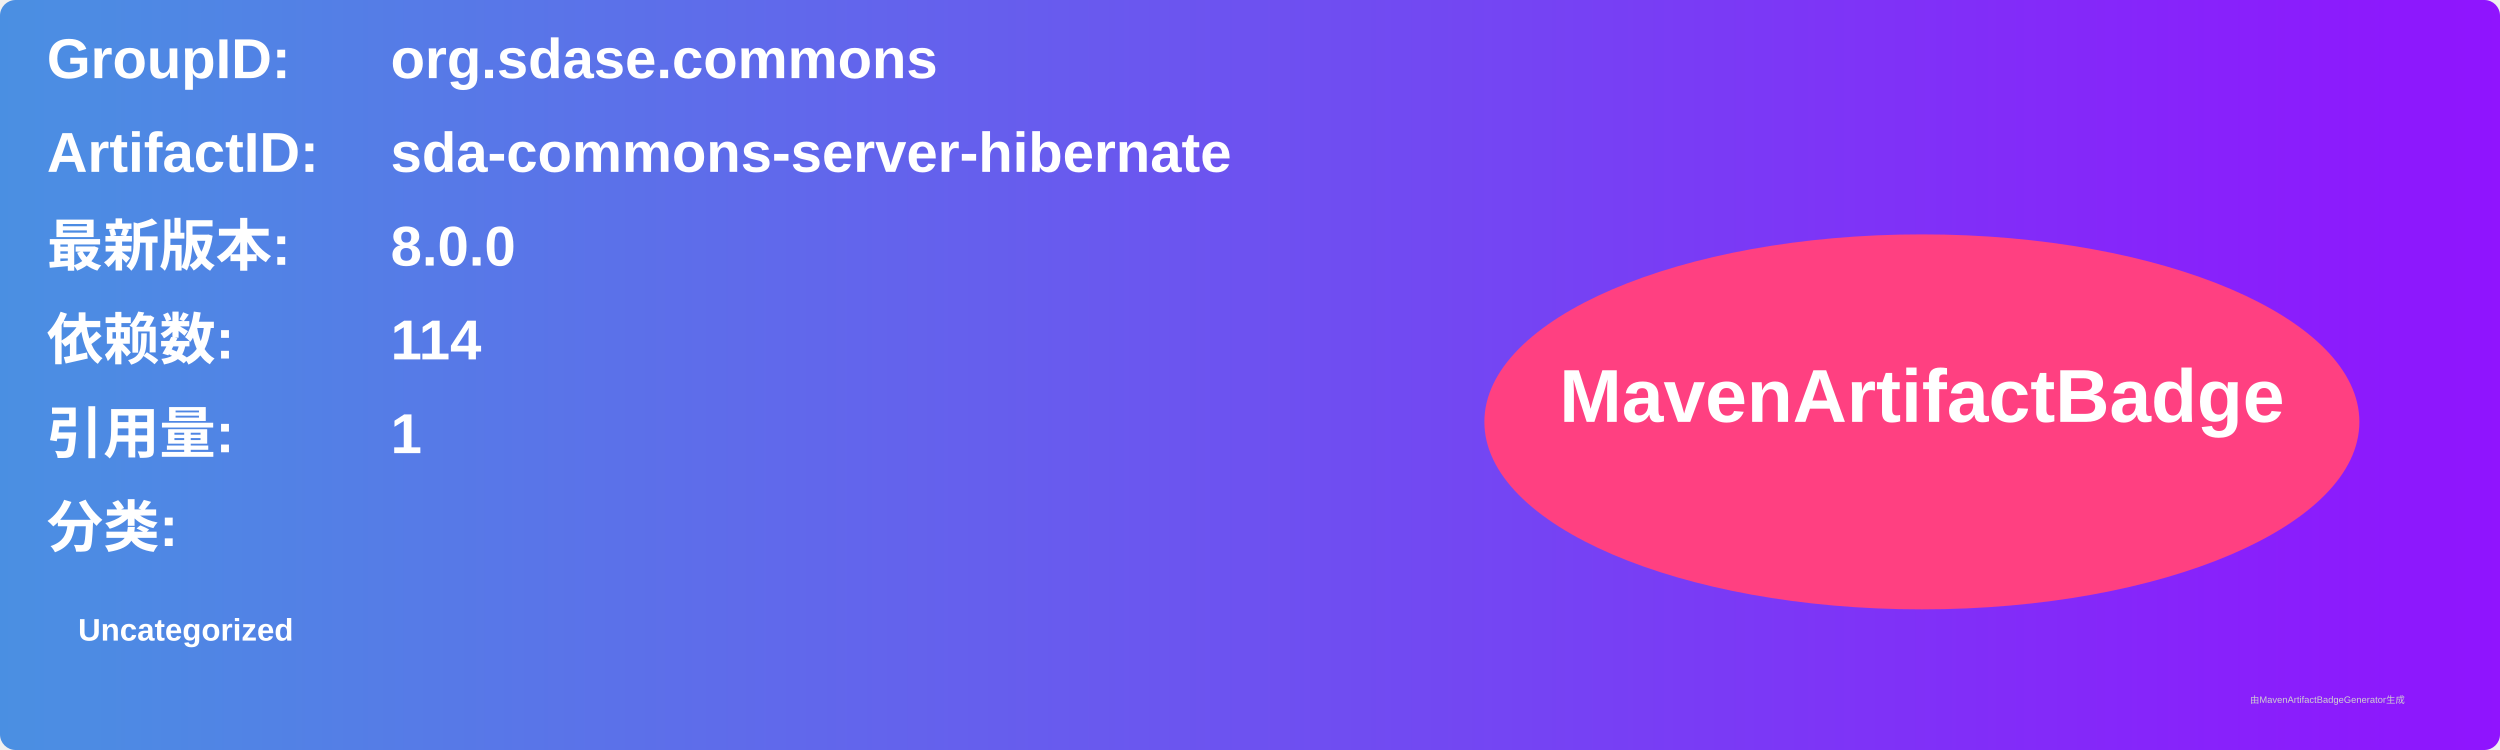
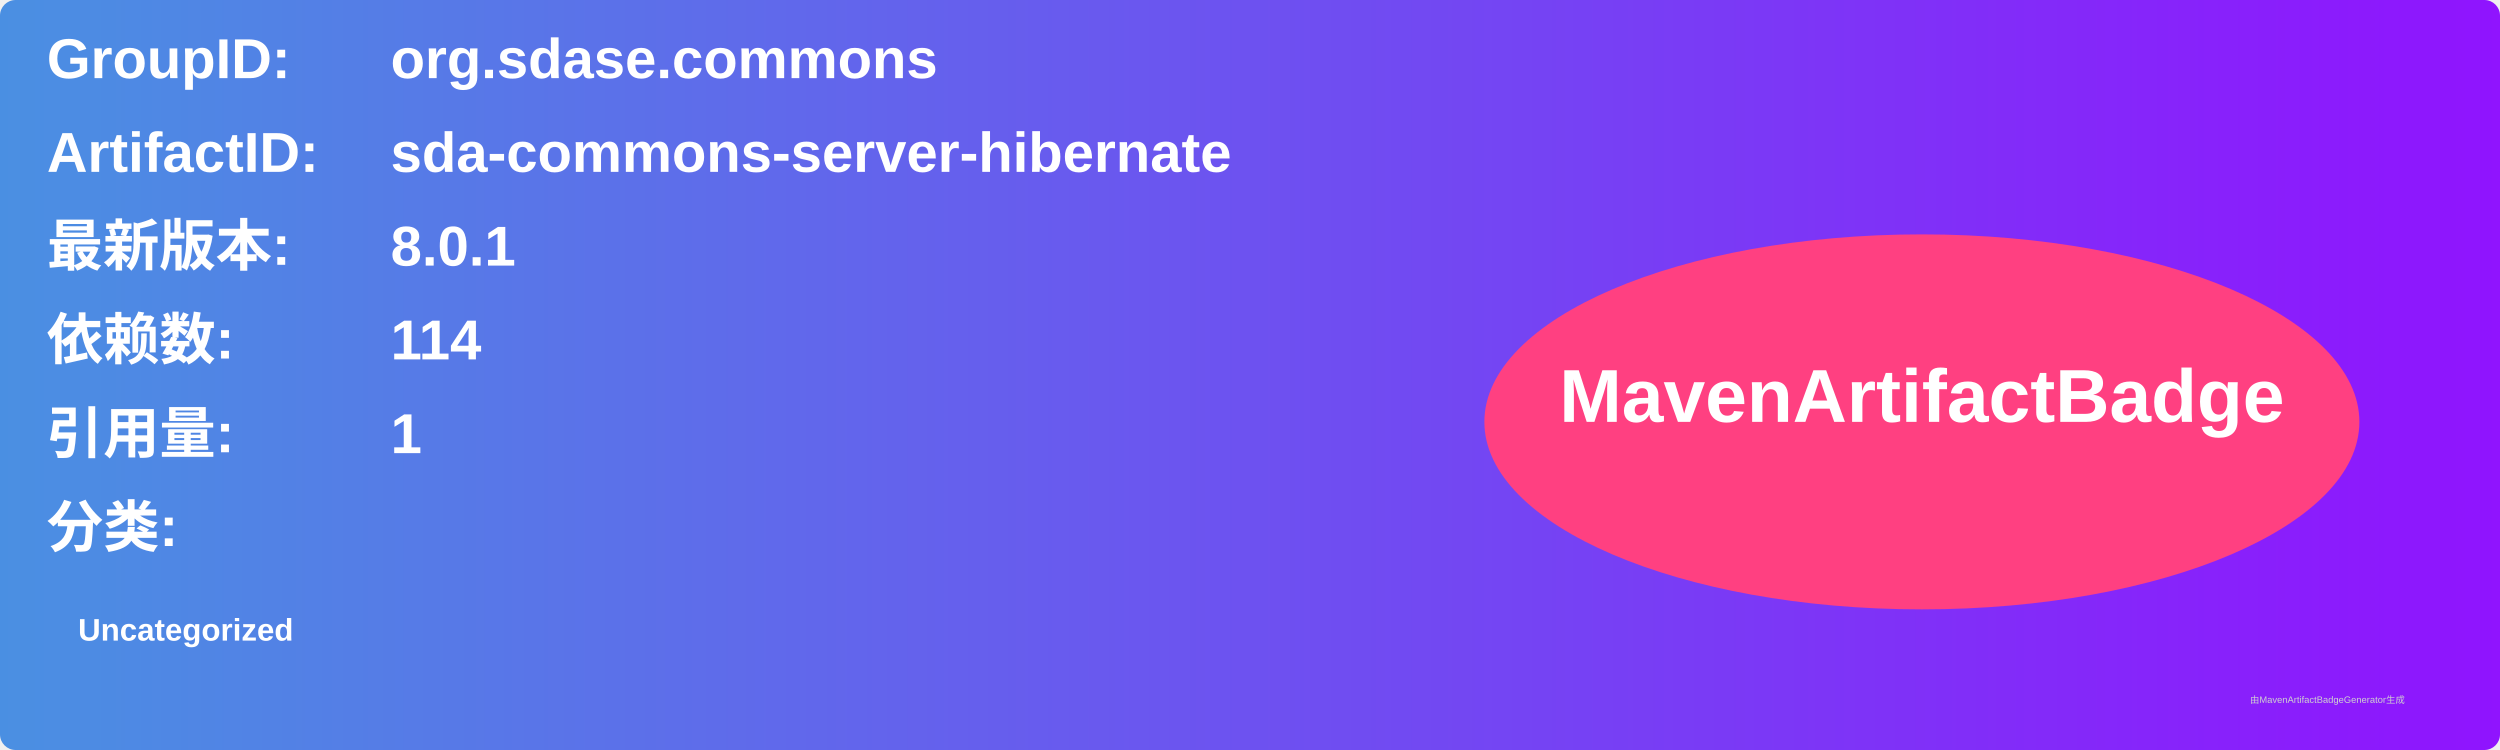
<svg xmlns="http://www.w3.org/2000/svg" width="800" height="240" viewBox="0 0 800 240">
  <linearGradient id="grad" x1="0%" y1="0%" x2="100%" y2="0%">
    <stop offset="0%" stop-color="#4a90e2" />
    <stop offset="100%" stop-color="#9013fe" />
  </linearGradient>
  <rect width="100%" height="100%" rx="5" ry="5" fill="url(#grad)" />
  <g transform="translate(15, 15)">
    <text x="0" y="10" font-family="Arial" font-size="18" fill="white" font-weight="bold" width="260">GroupID:</text>
    <text x="110" y="10" font-family="Arial" font-size="18" fill="white" font-weight="bold" width="460">org.sdase.commons</text>
    <text x="0" y="40" font-family="Arial" font-size="18" fill="white" font-weight="bold" width="260">ArtifactID:</text>
    <text x="110" y="40" font-family="Arial" font-size="18" fill="white" font-weight="bold" width="460">sda-commons-server-hibernate</text>
    <text x="0" y="70" font-family="Arial" font-size="18" fill="white" font-weight="bold">最新版本:</text>
    <text x="110" y="70" font-family="Arial" font-size="18" fill="white" font-weight="bold">
-       <tspan font-weight="bold">8.0.0</tspan>
+       <tspan font-weight="bold">8.0.1</tspan>
    </text>
    <text x="0" y="100" font-family="Arial" font-size="18" fill="white" font-weight="bold">依赖数: </text>
    <text x="110" y="100" font-family="Arial" font-size="18" fill="white">
      <tspan font-weight="bold">114</tspan>
    </text>
    <text x="0" y="130" font-family="Arial" font-size="18" fill="white" font-weight="bold">引用量: </text>
    <text x="110" y="130" font-family="Arial" font-size="18" fill="white">
      <tspan font-weight="bold">1</tspan>
    </text>
    <text x="0" y="160" font-family="Arial" font-size="18" fill="white" font-weight="bold">分类:</text>
    <text x="10" y="190" font-family="Arial" font-size="10" fill="white">
      <tspan font-weight="bold">Uncategorized</tspan>
    </text>
    <ellipse cx="600" cy="120" rx="140" ry="60" fill="#ff4081" />
    <text x="600" y="120" text-anchor="middle" font-family="Arial" font-size="24" fill="white" font-weight="bold">MavenArtifactBadge</text>
  </g>
  <text x="720" y="225" font-family="Arial" font-size="3" fill="#d0d0d0">由MavenArtifactBadgeGenerator生成</text>
</svg>
